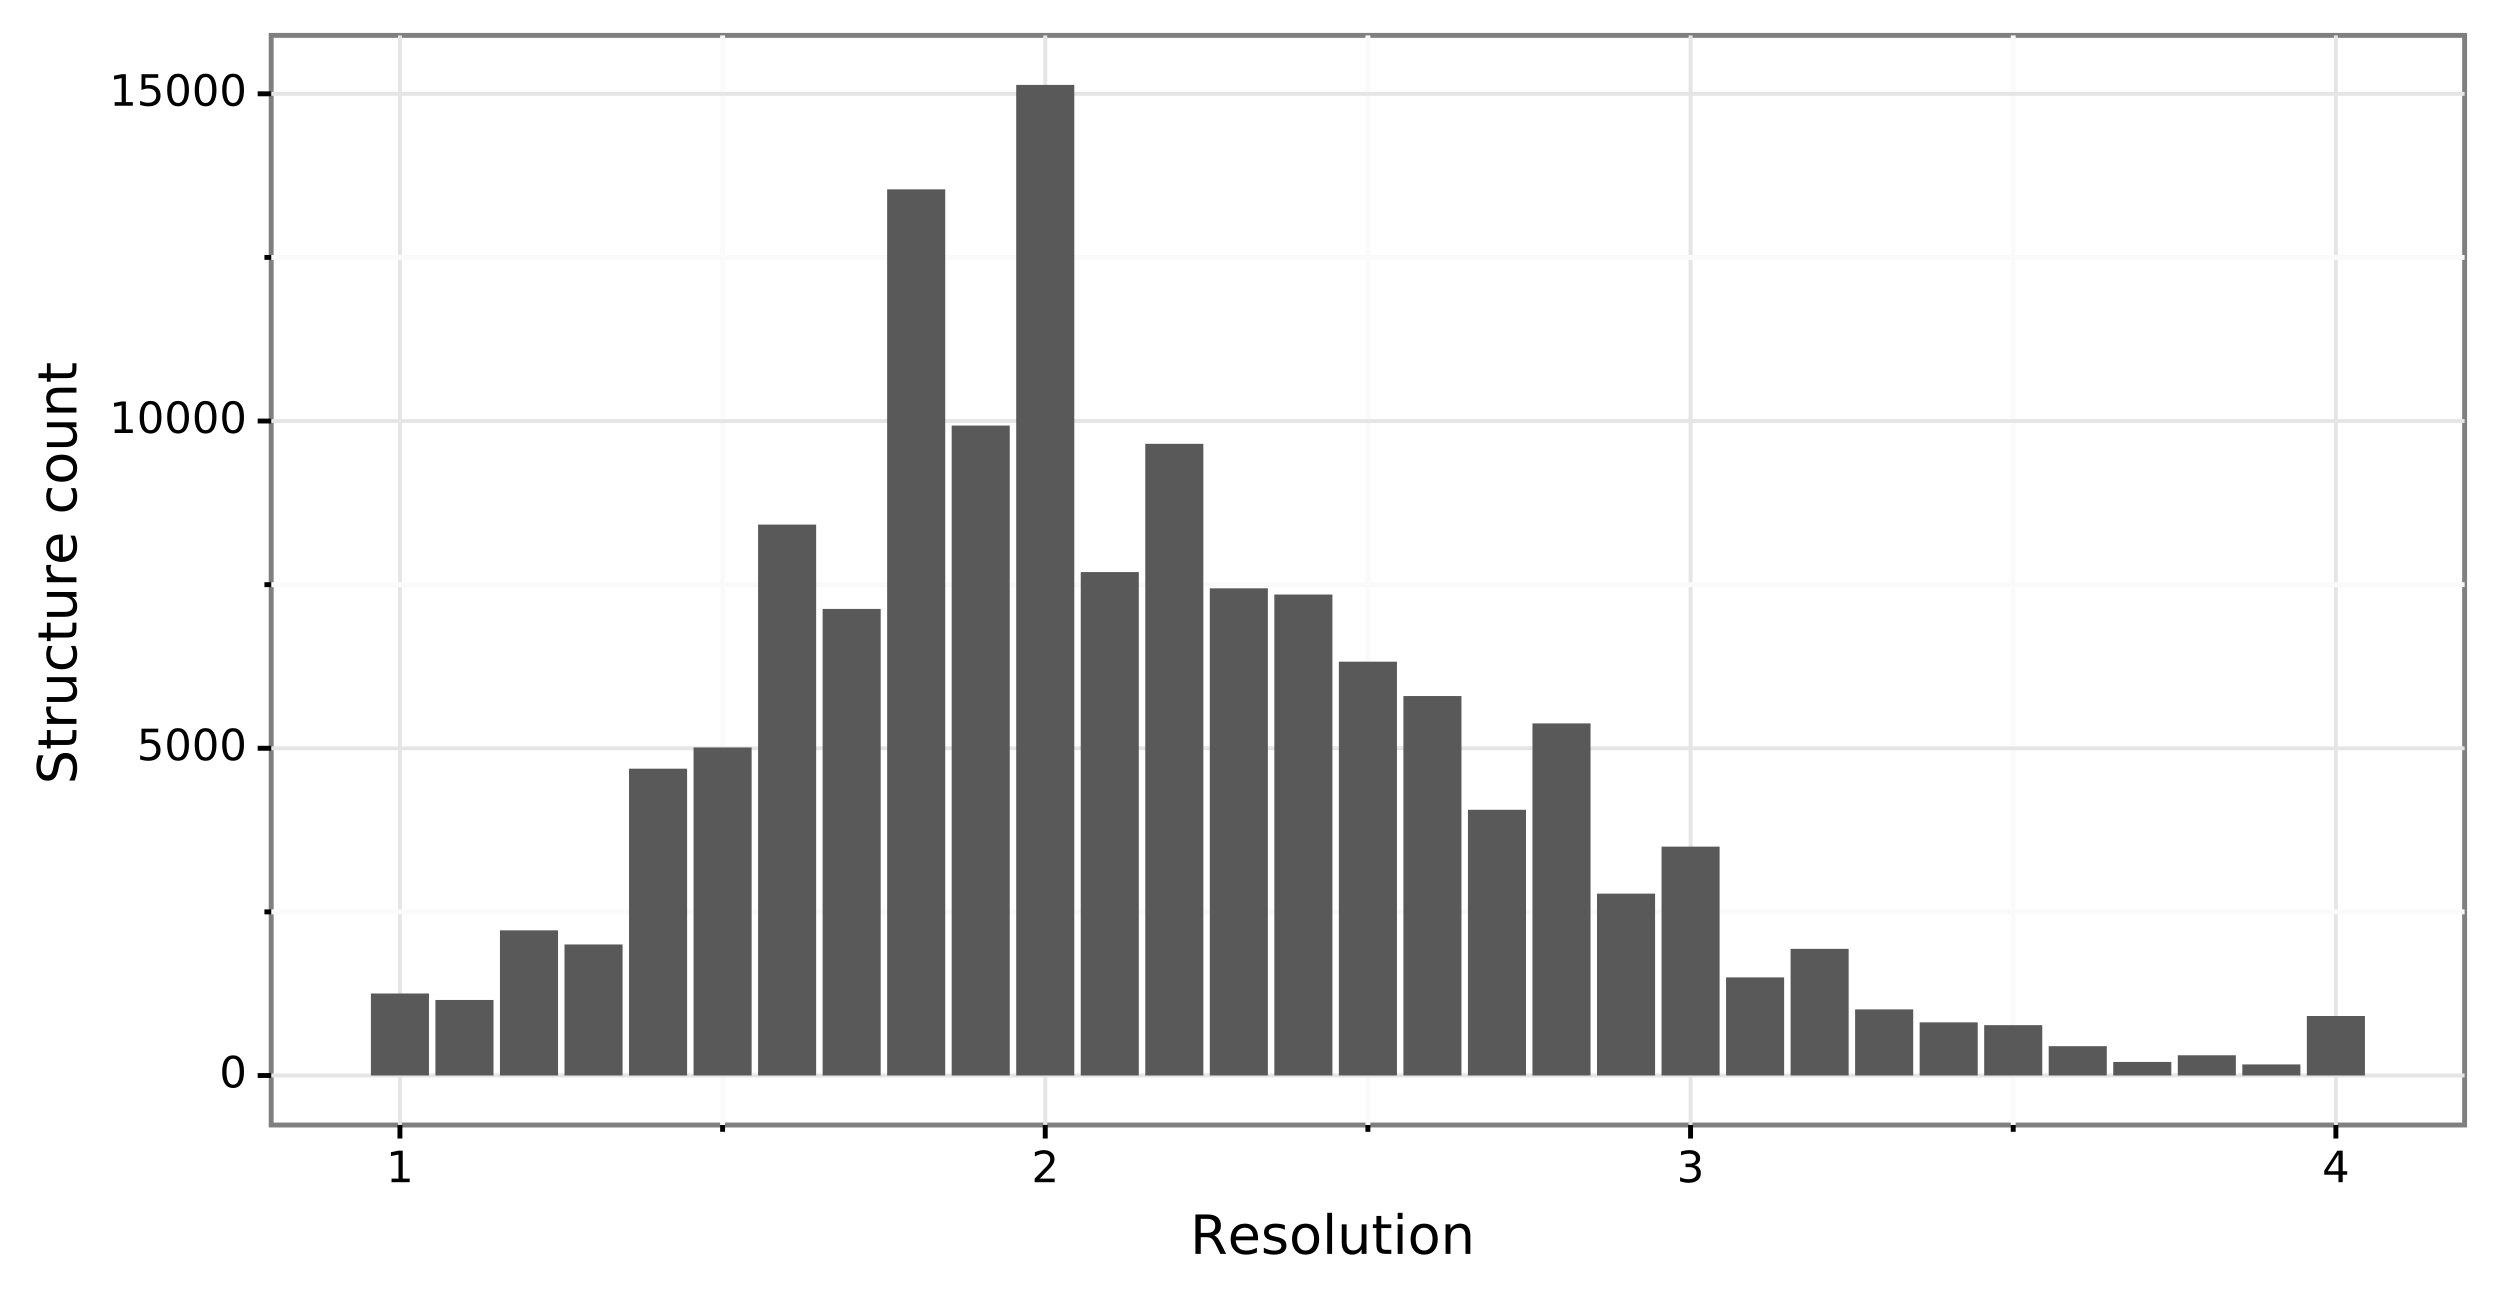
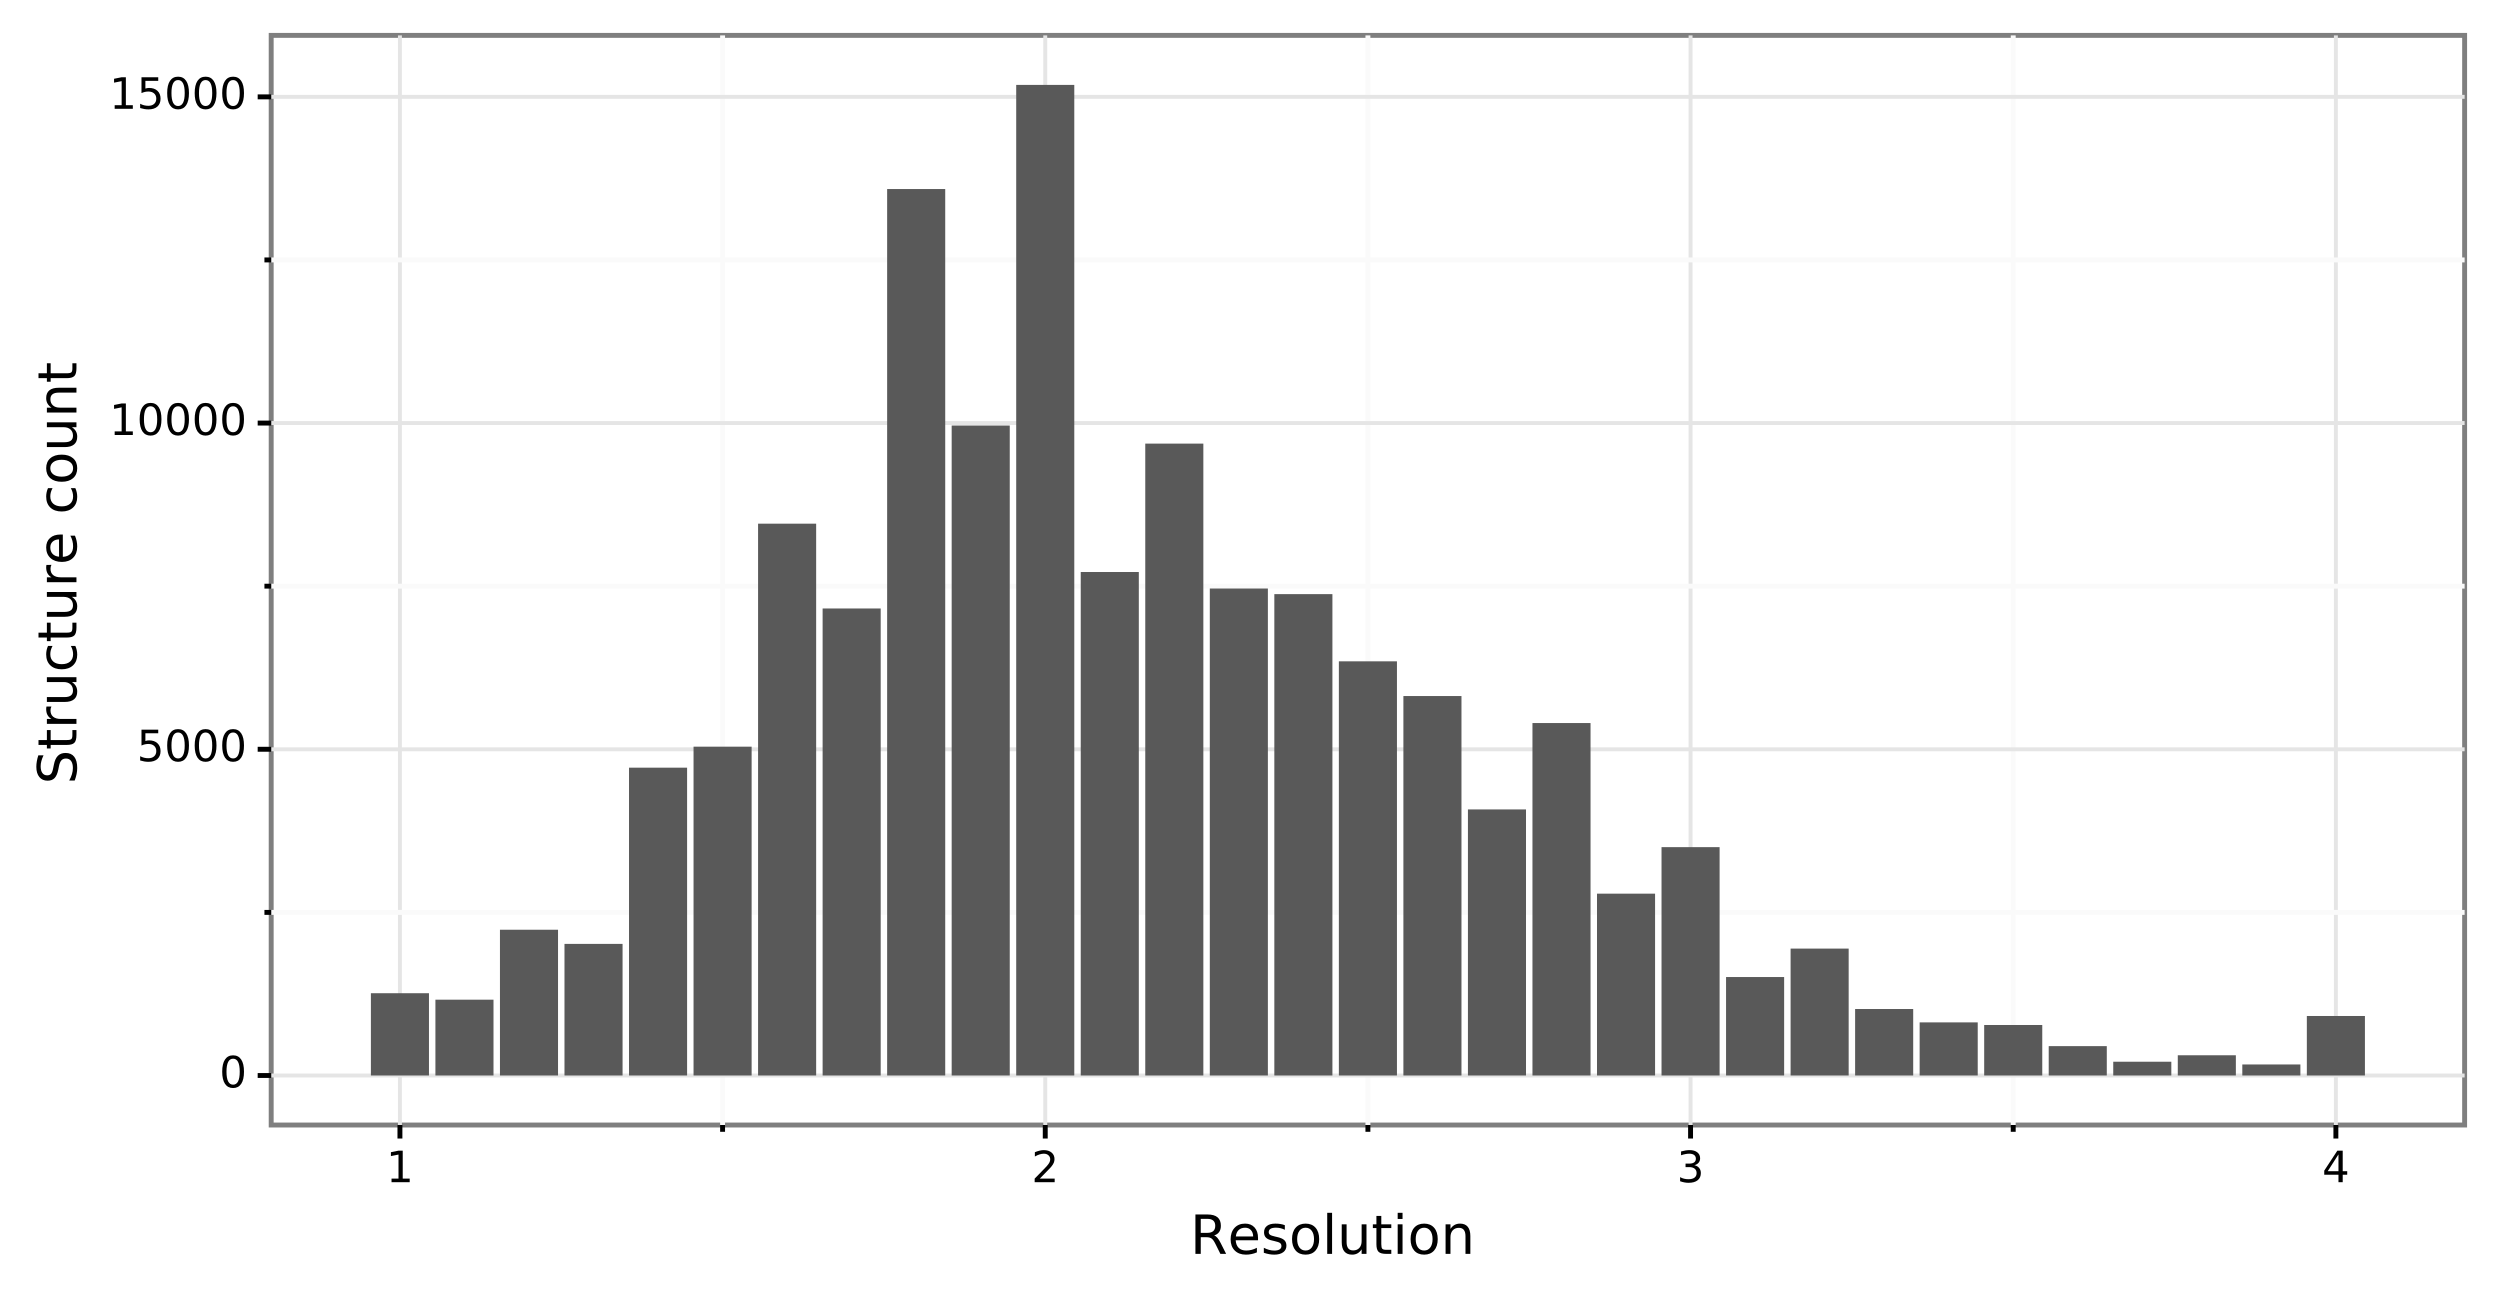
<svg xmlns="http://www.w3.org/2000/svg" xmlns:xlink="http://www.w3.org/1999/xlink" height="264.673pt" version="1.1" viewBox="0 0 508.791 264.673" width="508.791pt">
  <defs>
    <style type="text/css">
*{stroke-linecap:butt;stroke-linejoin:round;}
  </style>
  </defs>
  <g id="figure_1">
    <g id="patch_1">
      <path d="M 0 264.673  L 508.791 264.673  L 508.791 0  L 0 0  z " style="fill:#ffffff;stroke:#ffffff;stroke-linejoin:miter;" />
    </g>
    <g id="axes_1">
      <g id="patch_2">
        <path d="M 55.191 228.96  L 501.591 228.96  L 501.591 7.2  L 55.191 7.2  z " style="fill:#ffffff;stroke:#7f7f7f;stroke-linejoin:miter;" />
      </g>
      <g id="matplotlib.axis_1">
        <g id="xtick_1">
          <g id="line2d_1">
-             <path clip-path="url(#p5ea6403ed7)" d="M 81.392 228.96  L 81.392 7.2  " style="fill:none;stroke:#e5e5e5;stroke-width:0.8;" />
+             <path clip-path="url(#p78aa7bfb1a)" d="M 81.392 228.96  L 81.392 7.2  " style="fill:none;stroke:#e5e5e5;stroke-width:0.8;" />
          </g>
          <g id="line2d_2">
            <path d="M 81.392 228.96  " style="fill:none;stroke:#000000;stroke-width:1.5;" />
            <defs>
-               <path d="M 0 0  L 0 2.75  " id="mc45f1e5e8e" style="stroke:#000000;" />
-             </defs>
-             <g>
-               <use style="stroke:#000000;" x="81.392" xlink:href="#mc45f1e5e8e" y="228.96" />
+               <path d="M 0 0  L 0 2.75  " id="mc4c224ab86" style="stroke:#000000;" />
+             </defs>
+             <g>
+               <use style="stroke:#000000;" x="81.392" xlink:href="#mc4c224ab86" y="228.96" />
            </g>
          </g>
          <g id="text_1">
            <defs>
              <path d="M 12.406 8.297  L 28.516 8.297  L 28.516 63.922  L 10.984 60.406  L 10.984 69.391  L 28.422 72.906  L 38.281 72.906  L 38.281 8.297  L 54.391 8.297  L 54.391 0  L 12.406 0  z " id="DejaVuSans-49" />
            </defs>
            <g transform="translate(78.59232 240.5966)scale(0.088 -0.088)">
              <use xlink:href="#DejaVuSans-49" />
            </g>
          </g>
        </g>
        <g id="xtick_2">
          <g id="line2d_3">
-             <path clip-path="url(#p5ea6403ed7)" d="M 212.725 228.96  L 212.725 7.2  " style="fill:none;stroke:#e5e5e5;stroke-width:0.8;" />
+             <path clip-path="url(#p78aa7bfb1a)" d="M 212.725 228.96  L 212.725 7.2  " style="fill:none;stroke:#e5e5e5;stroke-width:0.8;" />
          </g>
          <g id="line2d_4">
            <path d="M 212.725 228.96  " style="fill:none;stroke:#000000;stroke-width:1.5;" />
            <g>
-               <use style="stroke:#000000;" x="212.725" xlink:href="#mc45f1e5e8e" y="228.96" />
+               <use style="stroke:#000000;" x="212.725" xlink:href="#mc4c224ab86" y="228.96" />
            </g>
          </g>
          <g id="text_2">
            <defs>
              <path d="M 19.188 8.297  L 53.609 8.297  L 53.609 0  L 7.328 0  L 7.328 8.297  Q 12.938 14.109 22.625 23.891  Q 32.328 33.688 34.812 36.531  Q 39.547 41.844 41.422 45.531  Q 43.312 49.219 43.312 52.781  Q 43.312 58.594 39.234 62.25  Q 35.156 65.922 28.609 65.922  Q 23.969 65.922 18.812 64.312  Q 13.672 62.703 7.812 59.422  L 7.812 69.391  Q 13.766 71.781 18.938 73  Q 24.125 74.219 28.422 74.219  Q 39.75 74.219 46.484 68.547  Q 53.219 62.891 53.219 53.422  Q 53.219 48.922 51.531 44.891  Q 49.859 40.875 45.406 35.406  Q 44.188 33.984 37.641 27.219  Q 31.109 20.453 19.188 8.297  z " id="DejaVuSans-50" />
            </defs>
            <g transform="translate(209.9251 240.5966)scale(0.088 -0.088)">
              <use xlink:href="#DejaVuSans-50" />
            </g>
          </g>
        </g>
        <g id="xtick_3">
          <g id="line2d_5">
-             <path clip-path="url(#p5ea6403ed7)" d="M 344.057 228.96  L 344.057 7.2  " style="fill:none;stroke:#e5e5e5;stroke-width:0.8;" />
+             <path clip-path="url(#p78aa7bfb1a)" d="M 344.057 228.96  L 344.057 7.2  " style="fill:none;stroke:#e5e5e5;stroke-width:0.8;" />
          </g>
          <g id="line2d_6">
            <path d="M 344.057 228.96  " style="fill:none;stroke:#000000;stroke-width:1.5;" />
            <g>
-               <use style="stroke:#000000;" x="344.057" xlink:href="#mc45f1e5e8e" y="228.96" />
+               <use style="stroke:#000000;" x="344.057" xlink:href="#mc4c224ab86" y="228.96" />
            </g>
          </g>
          <g id="text_3">
            <defs>
              <path d="M 40.578 39.312  Q 47.656 37.797 51.625 33  Q 55.609 28.219 55.609 21.188  Q 55.609 10.406 48.188 4.484  Q 40.766 -1.422 27.094 -1.422  Q 22.516 -1.422 17.656 -0.516  Q 12.797 0.391 7.625 2.203  L 7.625 11.719  Q 11.719 9.328 16.594 8.109  Q 21.484 6.891 26.812 6.891  Q 36.078 6.891 40.938 10.547  Q 45.797 14.203 45.797 21.188  Q 45.797 27.641 41.281 31.266  Q 36.766 34.906 28.719 34.906  L 20.219 34.906  L 20.219 43.016  L 29.109 43.016  Q 36.375 43.016 40.234 45.922  Q 44.094 48.828 44.094 54.297  Q 44.094 59.906 40.109 62.906  Q 36.141 65.922 28.719 65.922  Q 24.656 65.922 20.016 65.031  Q 15.375 64.156 9.812 62.312  L 9.812 71.094  Q 15.438 72.656 20.344 73.438  Q 25.25 74.219 29.594 74.219  Q 40.828 74.219 47.359 69.109  Q 53.906 64.016 53.906 55.328  Q 53.906 49.266 50.438 45.094  Q 46.969 40.922 40.578 39.312  z " id="DejaVuSans-51" />
            </defs>
            <g transform="translate(341.2578 240.5966)scale(0.088 -0.088)">
              <use xlink:href="#DejaVuSans-51" />
            </g>
          </g>
        </g>
        <g id="xtick_4">
          <g id="line2d_7">
-             <path clip-path="url(#p5ea6403ed7)" d="M 475.39 228.96  L 475.39 7.2  " style="fill:none;stroke:#e5e5e5;stroke-width:0.8;" />
+             <path clip-path="url(#p78aa7bfb1a)" d="M 475.39 228.96  L 475.39 7.2  " style="fill:none;stroke:#e5e5e5;stroke-width:0.8;" />
          </g>
          <g id="line2d_8">
            <path d="M 475.39 228.96  " style="fill:none;stroke:#000000;stroke-width:1.5;" />
            <g>
-               <use style="stroke:#000000;" x="475.39" xlink:href="#mc45f1e5e8e" y="228.96" />
+               <use style="stroke:#000000;" x="475.39" xlink:href="#mc4c224ab86" y="228.96" />
            </g>
          </g>
          <g id="text_4">
            <defs>
              <path d="M 37.797 64.312  L 12.891 25.391  L 37.797 25.391  z M 35.203 72.906  L 47.609 72.906  L 47.609 25.391  L 58.016 25.391  L 58.016 17.188  L 47.609 17.188  L 47.609 0  L 37.797 0  L 37.797 17.188  L 4.891 17.188  L 4.891 26.703  z " id="DejaVuSans-52" />
            </defs>
            <g transform="translate(472.5906 240.5966)scale(0.088 -0.088)">
              <use xlink:href="#DejaVuSans-52" />
            </g>
          </g>
        </g>
        <g id="xtick_5">
          <g id="line2d_9">
-             <path clip-path="url(#p5ea6403ed7)" d="M 147.058 228.96  L 147.058 7.2  " style="fill:none;stroke:#fafafa;" />
+             <path clip-path="url(#p78aa7bfb1a)" d="M 147.058 228.96  L 147.058 7.2  " style="fill:none;stroke:#fafafa;" />
          </g>
          <g id="line2d_10">
            <path d="M 147.058 228.96  " style="fill:none;stroke:#000000;stroke-width:1.5;" />
            <defs>
-               <path d="M 0 0  L 0 1.375  " id="m8ca92a8fd7" style="stroke:#000000;" />
-             </defs>
-             <g>
-               <use style="stroke:#000000;" x="147.058" xlink:href="#m8ca92a8fd7" y="228.96" />
+               <path d="M 0 0  L 0 1.375  " id="mdb5cbd1eba" style="stroke:#000000;" />
+             </defs>
+             <g>
+               <use style="stroke:#000000;" x="147.058" xlink:href="#mdb5cbd1eba" y="228.96" />
            </g>
          </g>
        </g>
        <g id="xtick_6">
          <g id="line2d_11">
-             <path clip-path="url(#p5ea6403ed7)" d="M 278.391 228.96  L 278.391 7.2  " style="fill:none;stroke:#fafafa;" />
+             <path clip-path="url(#p78aa7bfb1a)" d="M 278.391 228.96  L 278.391 7.2  " style="fill:none;stroke:#fafafa;" />
          </g>
          <g id="line2d_12">
            <path d="M 278.391 228.96  " style="fill:none;stroke:#000000;stroke-width:1.5;" />
            <g>
-               <use style="stroke:#000000;" x="278.391" xlink:href="#m8ca92a8fd7" y="228.96" />
+               <use style="stroke:#000000;" x="278.391" xlink:href="#mdb5cbd1eba" y="228.96" />
            </g>
          </g>
        </g>
        <g id="xtick_7">
          <g id="line2d_13">
-             <path clip-path="url(#p5ea6403ed7)" d="M 409.724 228.96  L 409.724 7.2  " style="fill:none;stroke:#fafafa;" />
+             <path clip-path="url(#p78aa7bfb1a)" d="M 409.724 228.96  L 409.724 7.2  " style="fill:none;stroke:#fafafa;" />
          </g>
          <g id="line2d_14">
            <path d="M 409.724 228.96  " style="fill:none;stroke:#000000;stroke-width:1.5;" />
            <g>
-               <use style="stroke:#000000;" x="409.724" xlink:href="#m8ca92a8fd7" y="228.96" />
+               <use style="stroke:#000000;" x="409.724" xlink:href="#mdb5cbd1eba" y="228.96" />
            </g>
          </g>
        </g>
        <g id="text_5">
          <defs>
            <path d="M 44.391 34.188  Q 47.562 33.109 50.562 29.594  Q 53.562 26.078 56.594 19.922  L 66.609 0  L 56 0  L 46.688 18.703  Q 43.062 26.031 39.672 28.422  Q 36.281 30.812 30.422 30.812  L 19.672 30.812  L 19.672 0  L 9.812 0  L 9.812 72.906  L 32.078 72.906  Q 44.578 72.906 50.734 67.672  Q 56.891 62.453 56.891 51.906  Q 56.891 45.016 53.688 40.469  Q 50.484 35.938 44.391 34.188  z M 19.672 64.797  L 19.672 38.922  L 32.078 38.922  Q 39.203 38.922 42.844 42.219  Q 46.484 45.516 46.484 51.906  Q 46.484 58.297 42.844 61.547  Q 39.203 64.797 32.078 64.797  z " id="DejaVuSans-82" />
            <path d="M 56.203 29.594  L 56.203 25.203  L 14.891 25.203  Q 15.484 15.922 20.484 11.062  Q 25.484 6.203 34.422 6.203  Q 39.594 6.203 44.453 7.469  Q 49.312 8.734 54.109 11.281  L 54.109 2.781  Q 49.266 0.734 44.188 -0.344  Q 39.109 -1.422 33.891 -1.422  Q 20.797 -1.422 13.156 6.188  Q 5.516 13.812 5.516 26.812  Q 5.516 40.234 12.766 48.109  Q 20.016 56 32.328 56  Q 43.359 56 49.781 48.891  Q 56.203 41.797 56.203 29.594  z M 47.219 32.234  Q 47.125 39.594 43.094 43.984  Q 39.062 48.391 32.422 48.391  Q 24.906 48.391 20.391 44.141  Q 15.875 39.891 15.188 32.172  z " id="DejaVuSans-101" />
            <path d="M 44.281 53.078  L 44.281 44.578  Q 40.484 46.531 36.375 47.5  Q 32.281 48.484 27.875 48.484  Q 21.188 48.484 17.844 46.438  Q 14.5 44.391 14.5 40.281  Q 14.5 37.156 16.891 35.375  Q 19.281 33.594 26.516 31.984  L 29.594 31.297  Q 39.156 29.25 43.188 25.516  Q 47.219 21.781 47.219 15.094  Q 47.219 7.469 41.188 3.016  Q 35.156 -1.422 24.609 -1.422  Q 20.219 -1.422 15.453 -0.562  Q 10.688 0.297 5.422 2  L 5.422 11.281  Q 10.406 8.688 15.234 7.391  Q 20.062 6.109 24.812 6.109  Q 31.156 6.109 34.562 8.281  Q 37.984 10.453 37.984 14.406  Q 37.984 18.062 35.516 20.016  Q 33.062 21.969 24.703 23.781  L 21.578 24.516  Q 13.234 26.266 9.516 29.906  Q 5.812 33.547 5.812 39.891  Q 5.812 47.609 11.281 51.797  Q 16.75 56 26.812 56  Q 31.781 56 36.172 55.266  Q 40.578 54.547 44.281 53.078  z " id="DejaVuSans-115" />
            <path d="M 30.609 48.391  Q 23.391 48.391 19.188 42.75  Q 14.984 37.109 14.984 27.297  Q 14.984 17.484 19.156 11.844  Q 23.344 6.203 30.609 6.203  Q 37.797 6.203 41.984 11.859  Q 46.188 17.531 46.188 27.297  Q 46.188 37.016 41.984 42.703  Q 37.797 48.391 30.609 48.391  z M 30.609 56  Q 42.328 56 49.016 48.375  Q 55.719 40.766 55.719 27.297  Q 55.719 13.875 49.016 6.219  Q 42.328 -1.422 30.609 -1.422  Q 18.844 -1.422 12.172 6.219  Q 5.516 13.875 5.516 27.297  Q 5.516 40.766 12.172 48.375  Q 18.844 56 30.609 56  z " id="DejaVuSans-111" />
            <path d="M 9.422 75.984  L 18.406 75.984  L 18.406 0  L 9.422 0  z " id="DejaVuSans-108" />
            <path d="M 8.5 21.578  L 8.5 54.688  L 17.484 54.688  L 17.484 21.922  Q 17.484 14.156 20.5 10.266  Q 23.531 6.391 29.594 6.391  Q 36.859 6.391 41.078 11.031  Q 45.312 15.672 45.312 23.688  L 45.312 54.688  L 54.297 54.688  L 54.297 0  L 45.312 0  L 45.312 8.406  Q 42.047 3.422 37.719 1  Q 33.406 -1.422 27.688 -1.422  Q 18.266 -1.422 13.375 4.438  Q 8.5 10.297 8.5 21.578  z M 31.109 56  z " id="DejaVuSans-117" />
            <path d="M 18.312 70.219  L 18.312 54.688  L 36.812 54.688  L 36.812 47.703  L 18.312 47.703  L 18.312 18.016  Q 18.312 11.328 20.141 9.422  Q 21.969 7.516 27.594 7.516  L 36.812 7.516  L 36.812 0  L 27.594 0  Q 17.188 0 13.234 3.875  Q 9.281 7.766 9.281 18.016  L 9.281 47.703  L 2.688 47.703  L 2.688 54.688  L 9.281 54.688  L 9.281 70.219  z " id="DejaVuSans-116" />
            <path d="M 9.422 54.688  L 18.406 54.688  L 18.406 0  L 9.422 0  z M 9.422 75.984  L 18.406 75.984  L 18.406 64.594  L 9.422 64.594  z " id="DejaVuSans-105" />
            <path d="M 54.891 33.016  L 54.891 0  L 45.906 0  L 45.906 32.719  Q 45.906 40.484 42.875 44.328  Q 39.844 48.188 33.797 48.188  Q 26.516 48.188 22.312 43.547  Q 18.109 38.922 18.109 30.906  L 18.109 0  L 9.078 0  L 9.078 54.688  L 18.109 54.688  L 18.109 46.188  Q 21.344 51.125 25.703 53.562  Q 30.078 56 35.797 56  Q 45.219 56 50.047 50.172  Q 54.891 44.344 54.891 33.016  z " id="DejaVuSans-110" />
          </defs>
          <g transform="translate(242.2094 255.185)scale(0.11 -0.11)">
            <use xlink:href="#DejaVuSans-82" />
            <use x="69.42" xlink:href="#DejaVuSans-101" />
            <use x="130.943" xlink:href="#DejaVuSans-115" />
            <use x="183.043" xlink:href="#DejaVuSans-111" />
            <use x="244.225" xlink:href="#DejaVuSans-108" />
            <use x="272.008" xlink:href="#DejaVuSans-117" />
            <use x="335.387" xlink:href="#DejaVuSans-116" />
            <use x="374.596" xlink:href="#DejaVuSans-105" />
            <use x="402.379" xlink:href="#DejaVuSans-111" />
            <use x="463.561" xlink:href="#DejaVuSans-110" />
          </g>
        </g>
      </g>
      <g id="matplotlib.axis_2">
        <g id="ytick_1">
          <g id="line2d_15">
-             <path clip-path="url(#p5ea6403ed7)" d="M 55.191 218.88  L 501.591 218.88  " style="fill:none;stroke:#e5e5e5;stroke-width:0.8;" />
+             <path clip-path="url(#p78aa7bfb1a)" d="M 55.191 218.88  L 501.591 218.88  " style="fill:none;stroke:#e5e5e5;stroke-width:0.8;" />
          </g>
          <g id="line2d_16">
            <path d="M 55.191 218.88  " style="fill:none;stroke:#000000;stroke-width:1.5;" />
            <defs>
-               <path d="M 0 0  L -2.75 0  " id="m3b157a69cd" style="stroke:#000000;" />
-             </defs>
-             <g>
-               <use style="stroke:#000000;" x="55.191" xlink:href="#m3b157a69cd" y="218.88" />
+               <path d="M 0 0  L -2.75 0  " id="me6bc79f5b0" style="stroke:#000000;" />
+             </defs>
+             <g>
+               <use style="stroke:#000000;" x="55.191" xlink:href="#me6bc79f5b0" y="218.88" />
            </g>
          </g>
          <g id="text_6">
            <defs>
              <path d="M 31.781 66.406  Q 24.172 66.406 20.328 58.906  Q 16.5 51.422 16.5 36.375  Q 16.5 21.391 20.328 13.891  Q 24.172 6.391 31.781 6.391  Q 39.453 6.391 43.281 13.891  Q 47.125 21.391 47.125 36.375  Q 47.125 51.422 43.281 58.906  Q 39.453 66.406 31.781 66.406  z M 31.781 74.219  Q 44.047 74.219 50.516 64.516  Q 56.984 54.828 56.984 36.375  Q 56.984 17.969 50.516 8.266  Q 44.047 -1.422 31.781 -1.422  Q 19.531 -1.422 13.062 8.266  Q 6.594 17.969 6.594 36.375  Q 6.594 54.828 13.062 64.516  Q 19.531 74.219 31.781 74.219  z " id="DejaVuSans-48" />
            </defs>
            <g transform="translate(44.64194 221.3082)scale(0.088 -0.088)">
              <use xlink:href="#DejaVuSans-48" />
            </g>
          </g>
        </g>
        <g id="ytick_2">
          <g id="line2d_17">
-             <path clip-path="url(#p5ea6403ed7)" d="M 55.191 152.284  L 501.591 152.284  " style="fill:none;stroke:#e5e5e5;stroke-width:0.8;" />
+             <path clip-path="url(#p78aa7bfb1a)" d="M 55.191 152.49  L 501.591 152.49  " style="fill:none;stroke:#e5e5e5;stroke-width:0.8;" />
          </g>
          <g id="line2d_18">
-             <path d="M 55.191 152.284  " style="fill:none;stroke:#000000;stroke-width:1.5;" />
-             <g>
-               <use style="stroke:#000000;" x="55.191" xlink:href="#m3b157a69cd" y="152.284" />
+             <path d="M 55.191 152.49  " style="fill:none;stroke:#000000;stroke-width:1.5;" />
+             <g>
+               <use style="stroke:#000000;" x="55.191" xlink:href="#me6bc79f5b0" y="152.49" />
            </g>
          </g>
          <g id="text_7">
            <defs>
              <path d="M 10.797 72.906  L 49.516 72.906  L 49.516 64.594  L 19.828 64.594  L 19.828 46.734  Q 21.969 47.469 24.109 47.828  Q 26.266 48.188 28.422 48.188  Q 40.625 48.188 47.75 41.5  Q 54.891 34.812 54.891 23.391  Q 54.891 11.625 47.562 5.094  Q 40.234 -1.422 26.906 -1.422  Q 22.312 -1.422 17.547 -0.641  Q 12.797 0.141 7.719 1.703  L 7.719 11.625  Q 12.109 9.234 16.797 8.062  Q 21.484 6.891 26.703 6.891  Q 35.156 6.891 40.078 11.328  Q 45.016 15.766 45.016 23.391  Q 45.016 31 40.078 35.438  Q 35.156 39.891 26.703 39.891  Q 22.75 39.891 18.812 39.016  Q 14.891 38.141 10.797 36.281  z " id="DejaVuSans-53" />
            </defs>
-             <g transform="translate(27.84494 154.7121)scale(0.088 -0.088)">
+             <g transform="translate(27.84494 154.9182)scale(0.088 -0.088)">
              <use xlink:href="#DejaVuSans-53" />
              <use x="63.623" xlink:href="#DejaVuSans-48" />
              <use x="127.246" xlink:href="#DejaVuSans-48" />
              <use x="190.869" xlink:href="#DejaVuSans-48" />
            </g>
          </g>
        </g>
        <g id="ytick_3">
          <g id="line2d_19">
-             <path clip-path="url(#p5ea6403ed7)" d="M 55.191 85.688  L 501.591 85.688  " style="fill:none;stroke:#e5e5e5;stroke-width:0.8;" />
+             <path clip-path="url(#p78aa7bfb1a)" d="M 55.191 86.1  L 501.591 86.1  " style="fill:none;stroke:#e5e5e5;stroke-width:0.8;" />
          </g>
          <g id="line2d_20">
-             <path d="M 55.191 85.688  " style="fill:none;stroke:#000000;stroke-width:1.5;" />
-             <g>
-               <use style="stroke:#000000;" x="55.191" xlink:href="#m3b157a69cd" y="85.688" />
+             <path d="M 55.191 86.1  " style="fill:none;stroke:#000000;stroke-width:1.5;" />
+             <g>
+               <use style="stroke:#000000;" x="55.191" xlink:href="#me6bc79f5b0" y="86.1" />
            </g>
          </g>
          <g id="text_8">
-             <g transform="translate(22.24594 88.11586)scale(0.088 -0.088)">
+             <g transform="translate(22.24594 88.52817)scale(0.088 -0.088)">
              <use xlink:href="#DejaVuSans-49" />
              <use x="63.623" xlink:href="#DejaVuSans-48" />
              <use x="127.246" xlink:href="#DejaVuSans-48" />
              <use x="190.869" xlink:href="#DejaVuSans-48" />
              <use x="254.492" xlink:href="#DejaVuSans-48" />
            </g>
          </g>
        </g>
        <g id="ytick_4">
          <g id="line2d_21">
-             <path clip-path="url(#p5ea6403ed7)" d="M 55.191 19.091  L 501.591 19.091  " style="fill:none;stroke:#e5e5e5;stroke-width:0.8;" />
+             <path clip-path="url(#p78aa7bfb1a)" d="M 55.191 19.71  L 501.591 19.71  " style="fill:none;stroke:#e5e5e5;stroke-width:0.8;" />
          </g>
          <g id="line2d_22">
-             <path d="M 55.191 19.091  " style="fill:none;stroke:#000000;stroke-width:1.5;" />
-             <g>
-               <use style="stroke:#000000;" x="55.191" xlink:href="#m3b157a69cd" y="19.091" />
+             <path d="M 55.191 19.71  " style="fill:none;stroke:#000000;stroke-width:1.5;" />
+             <g>
+               <use style="stroke:#000000;" x="55.191" xlink:href="#me6bc79f5b0" y="19.71" />
            </g>
          </g>
          <g id="text_9">
-             <g transform="translate(22.24594 21.51967)scale(0.088 -0.088)">
+             <g transform="translate(22.24594 22.13813)scale(0.088 -0.088)">
              <use xlink:href="#DejaVuSans-49" />
              <use x="63.623" xlink:href="#DejaVuSans-53" />
              <use x="127.246" xlink:href="#DejaVuSans-48" />
              <use x="190.869" xlink:href="#DejaVuSans-48" />
              <use x="254.492" xlink:href="#DejaVuSans-48" />
            </g>
          </g>
        </g>
        <g id="ytick_5">
          <g id="line2d_23">
-             <path clip-path="url(#p5ea6403ed7)" d="M 55.191 185.582  L 501.591 185.582  " style="fill:none;stroke:#fafafa;" />
+             <path clip-path="url(#p78aa7bfb1a)" d="M 55.191 185.685  L 501.591 185.685  " style="fill:none;stroke:#fafafa;" />
          </g>
          <g id="line2d_24">
-             <path d="M 55.191 185.582  " style="fill:none;stroke:#000000;stroke-width:1.5;" />
-             <defs>
-               <path d="M 0 0  L -1.375 0  " id="m211926e3ab" style="stroke:#000000;" />
-             </defs>
-             <g>
-               <use style="stroke:#000000;" x="55.191" xlink:href="#m211926e3ab" y="185.582" />
+             <path d="M 55.191 185.685  " style="fill:none;stroke:#000000;stroke-width:1.5;" />
+             <defs>
+               <path d="M 0 0  L -1.375 0  " id="m315bf27c2e" style="stroke:#000000;" />
+             </defs>
+             <g>
+               <use style="stroke:#000000;" x="55.191" xlink:href="#m315bf27c2e" y="185.685" />
            </g>
          </g>
        </g>
        <g id="ytick_6">
          <g id="line2d_25">
-             <path clip-path="url(#p5ea6403ed7)" d="M 55.191 118.986  L 501.591 118.986  " style="fill:none;stroke:#fafafa;" />
+             <path clip-path="url(#p78aa7bfb1a)" d="M 55.191 119.295  L 501.591 119.295  " style="fill:none;stroke:#fafafa;" />
          </g>
          <g id="line2d_26">
-             <path d="M 55.191 118.986  " style="fill:none;stroke:#000000;stroke-width:1.5;" />
-             <g>
-               <use style="stroke:#000000;" x="55.191" xlink:href="#m211926e3ab" y="118.986" />
+             <path d="M 55.191 119.295  " style="fill:none;stroke:#000000;stroke-width:1.5;" />
+             <g>
+               <use style="stroke:#000000;" x="55.191" xlink:href="#m315bf27c2e" y="119.295" />
            </g>
          </g>
        </g>
        <g id="ytick_7">
          <g id="line2d_27">
-             <path clip-path="url(#p5ea6403ed7)" d="M 55.191 52.39  L 501.591 52.39  " style="fill:none;stroke:#fafafa;" />
+             <path clip-path="url(#p78aa7bfb1a)" d="M 55.191 52.905  L 501.591 52.905  " style="fill:none;stroke:#fafafa;" />
          </g>
          <g id="line2d_28">
-             <path d="M 55.191 52.39  " style="fill:none;stroke:#000000;stroke-width:1.5;" />
-             <g>
-               <use style="stroke:#000000;" x="55.191" xlink:href="#m211926e3ab" y="52.39" />
+             <path d="M 55.191 52.905  " style="fill:none;stroke:#000000;stroke-width:1.5;" />
+             <g>
+               <use style="stroke:#000000;" x="55.191" xlink:href="#m315bf27c2e" y="52.905" />
            </g>
          </g>
        </g>
        <g id="text_10">
          <defs>
            <path d="M 53.516 70.516  L 53.516 60.891  Q 47.906 63.578 42.922 64.891  Q 37.938 66.219 33.297 66.219  Q 25.25 66.219 20.875 63.094  Q 16.5 59.969 16.5 54.203  Q 16.5 49.359 19.406 46.891  Q 22.312 44.438 30.422 42.922  L 36.375 41.703  Q 47.406 39.594 52.656 34.297  Q 57.906 29 57.906 20.125  Q 57.906 9.516 50.797 4.047  Q 43.703 -1.422 29.984 -1.422  Q 24.812 -1.422 18.969 -0.25  Q 13.141 0.922 6.891 3.219  L 6.891 13.375  Q 12.891 10.016 18.656 8.297  Q 24.422 6.594 29.984 6.594  Q 38.422 6.594 43.016 9.906  Q 47.609 13.234 47.609 19.391  Q 47.609 24.75 44.312 27.781  Q 41.016 30.812 33.5 32.328  L 27.484 33.5  Q 16.453 35.688 11.516 40.375  Q 6.594 45.062 6.594 53.422  Q 6.594 63.094 13.406 68.656  Q 20.219 74.219 32.172 74.219  Q 37.312 74.219 42.625 73.281  Q 47.953 72.359 53.516 70.516  z " id="DejaVuSans-83" />
            <path d="M 41.109 46.297  Q 39.594 47.172 37.812 47.578  Q 36.031 48 33.891 48  Q 26.266 48 22.188 43.047  Q 18.109 38.094 18.109 28.812  L 18.109 0  L 9.078 0  L 9.078 54.688  L 18.109 54.688  L 18.109 46.188  Q 20.953 51.172 25.484 53.578  Q 30.031 56 36.531 56  Q 37.453 56 38.578 55.875  Q 39.703 55.766 41.062 55.516  z " id="DejaVuSans-114" />
            <path d="M 48.781 52.594  L 48.781 44.188  Q 44.969 46.297 41.141 47.344  Q 37.312 48.391 33.406 48.391  Q 24.656 48.391 19.812 42.844  Q 14.984 37.312 14.984 27.297  Q 14.984 17.281 19.812 11.734  Q 24.656 6.203 33.406 6.203  Q 37.312 6.203 41.141 7.25  Q 44.969 8.297 48.781 10.406  L 48.781 2.094  Q 45.016 0.344 40.984 -0.531  Q 36.969 -1.422 32.422 -1.422  Q 20.062 -1.422 12.781 6.344  Q 5.516 14.109 5.516 27.297  Q 5.516 40.672 12.859 48.328  Q 20.219 56 33.016 56  Q 37.156 56 41.109 55.141  Q 45.062 54.297 48.781 52.594  z " id="DejaVuSans-99" />
            <path id="DejaVuSans-32" />
          </defs>
          <g transform="translate(15.55828 159.6087)rotate(-90)scale(0.11 -0.11)">
            <use xlink:href="#DejaVuSans-83" />
            <use x="63.477" xlink:href="#DejaVuSans-116" />
            <use x="102.686" xlink:href="#DejaVuSans-114" />
            <use x="143.799" xlink:href="#DejaVuSans-117" />
            <use x="207.178" xlink:href="#DejaVuSans-99" />
            <use x="262.158" xlink:href="#DejaVuSans-116" />
            <use x="301.367" xlink:href="#DejaVuSans-117" />
            <use x="364.746" xlink:href="#DejaVuSans-114" />
            <use x="405.828" xlink:href="#DejaVuSans-101" />
            <use x="467.352" xlink:href="#DejaVuSans-32" />
            <use x="499.139" xlink:href="#DejaVuSans-99" />
            <use x="554.119" xlink:href="#DejaVuSans-111" />
            <use x="615.301" xlink:href="#DejaVuSans-117" />
            <use x="678.68" xlink:href="#DejaVuSans-110" />
            <use x="742.059" xlink:href="#DejaVuSans-116" />
          </g>
        </g>
      </g>
      <g id="PolyCollection_1">
-         <path clip-path="url(#p5ea6403ed7)" d="M 75.482 218.88  L 75.482 202.191  L 87.302 202.191  L 87.302 218.88  z " style="fill:#595959;" />
-         <path clip-path="url(#p5ea6403ed7)" d="M 88.615 218.88  L 88.615 203.51  L 100.435 203.51  L 100.435 218.88  z " style="fill:#595959;" />
-         <path clip-path="url(#p5ea6403ed7)" d="M 101.748 218.88  L 101.748 189.338  L 113.568 189.338  L 113.568 218.88  z " style="fill:#595959;" />
-         <path clip-path="url(#p5ea6403ed7)" d="M 114.882 218.88  L 114.882 192.215  L 126.702 192.215  L 126.702 218.88  z " style="fill:#595959;" />
-         <path clip-path="url(#p5ea6403ed7)" d="M 128.015 218.88  L 128.015 156.439  L 139.835 156.439  L 139.835 218.88  z " style="fill:#595959;" />
-         <path clip-path="url(#p5ea6403ed7)" d="M 141.148 218.88  L 141.148 152.124  L 152.968 152.124  L 152.968 218.88  z " style="fill:#595959;" />
-         <path clip-path="url(#p5ea6403ed7)" d="M 154.281 218.88  L 154.281 106.759  L 166.101 106.759  L 166.101 218.88  z " style="fill:#595959;" />
-         <path clip-path="url(#p5ea6403ed7)" d="M 167.415 218.88  L 167.415 123.927  L 179.235 123.927  L 179.235 218.88  z " style="fill:#595959;" />
-         <path clip-path="url(#p5ea6403ed7)" d="M 180.548 218.88  L 180.548 38.538  L 192.368 38.538  L 192.368 218.88  z " style="fill:#595959;" />
-         <path clip-path="url(#p5ea6403ed7)" d="M 193.681 218.88  L 193.681 86.607  L 205.501 86.607  L 205.501 218.88  z " style="fill:#595959;" />
-         <path clip-path="url(#p5ea6403ed7)" d="M 206.815 218.88  L 206.815 17.28  L 218.635 17.28  L 218.635 218.88  z " style="fill:#595959;" />
-         <path clip-path="url(#p5ea6403ed7)" d="M 219.948 218.88  L 219.948 116.428  L 231.768 116.428  L 231.768 218.88  z " style="fill:#595959;" />
-         <path clip-path="url(#p5ea6403ed7)" d="M 233.081 218.88  L 233.081 90.323  L 244.901 90.323  L 244.901 218.88  z " style="fill:#595959;" />
-         <path clip-path="url(#p5ea6403ed7)" d="M 246.214 218.88  L 246.214 119.732  L 258.034 119.732  L 258.034 218.88  z " style="fill:#595959;" />
-         <path clip-path="url(#p5ea6403ed7)" d="M 259.348 218.88  L 259.348 120.997  L 271.168 120.997  L 271.168 218.88  z " style="fill:#595959;" />
-         <path clip-path="url(#p5ea6403ed7)" d="M 272.481 218.88  L 272.481 134.662  L 284.301 134.662  L 284.301 218.88  z " style="fill:#595959;" />
-         <path clip-path="url(#p5ea6403ed7)" d="M 285.614 218.88  L 285.614 141.655  L 297.434 141.655  L 297.434 218.88  z " style="fill:#595959;" />
-         <path clip-path="url(#p5ea6403ed7)" d="M 298.748 218.88  L 298.748 164.804  L 310.567 164.804  L 310.567 218.88  z " style="fill:#595959;" />
-         <path clip-path="url(#p5ea6403ed7)" d="M 311.881 218.88  L 311.881 147.222  L 323.701 147.222  L 323.701 218.88  z " style="fill:#595959;" />
-         <path clip-path="url(#p5ea6403ed7)" d="M 325.014 218.88  L 325.014 181.866  L 336.834 181.866  L 336.834 218.88  z " style="fill:#595959;" />
-         <path clip-path="url(#p5ea6403ed7)" d="M 338.147 218.88  L 338.147 172.303  L 349.967 172.303  L 349.967 218.88  z " style="fill:#595959;" />
-         <path clip-path="url(#p5ea6403ed7)" d="M 351.281 218.88  L 351.281 198.914  L 363.101 198.914  L 363.101 218.88  z " style="fill:#595959;" />
-         <path clip-path="url(#p5ea6403ed7)" d="M 364.414 218.88  L 364.414 193.107  L 376.234 193.107  L 376.234 218.88  z " style="fill:#595959;" />
-         <path clip-path="url(#p5ea6403ed7)" d="M 377.547 218.88  L 377.547 205.428  L 389.367 205.428  L 389.367 218.88  z " style="fill:#595959;" />
-         <path clip-path="url(#p5ea6403ed7)" d="M 390.68 218.88  L 390.68 208.065  L 402.5 208.065  L 402.5 218.88  z " style="fill:#595959;" />
-         <path clip-path="url(#p5ea6403ed7)" d="M 403.814 218.88  L 403.814 208.638  L 415.634 208.638  L 415.634 218.88  z " style="fill:#595959;" />
-         <path clip-path="url(#p5ea6403ed7)" d="M 416.947 218.88  L 416.947 212.913  L 428.767 212.913  L 428.767 218.88  z " style="fill:#595959;" />
-         <path clip-path="url(#p5ea6403ed7)" d="M 430.08 218.88  L 430.08 216.123  L 441.9 216.123  L 441.9 218.88  z " style="fill:#595959;" />
-         <path clip-path="url(#p5ea6403ed7)" d="M 443.214 218.88  L 443.214 214.764  L 455.033 214.764  L 455.033 218.88  z " style="fill:#595959;" />
-         <path clip-path="url(#p5ea6403ed7)" d="M 456.347 218.88  L 456.347 216.629  L 468.167 216.629  L 468.167 218.88  z " style="fill:#595959;" />
-         <path clip-path="url(#p5ea6403ed7)" d="M 469.48 218.88  L 469.48 206.773  L 481.3 206.773  L 481.3 218.88  z " style="fill:#595959;" />
+         <path clip-path="url(#p78aa7bfb1a)" d="M 75.482 218.88  L 75.482 202.136  L 87.302 202.136  L 87.302 218.88  z " style="fill:#595959;" />
+         <path clip-path="url(#p78aa7bfb1a)" d="M 88.615 218.88  L 88.615 203.451  L 100.435 203.451  L 100.435 218.88  z " style="fill:#595959;" />
+         <path clip-path="url(#p78aa7bfb1a)" d="M 101.748 218.88  L 101.748 189.217  L 113.568 189.217  L 113.568 218.88  z " style="fill:#595959;" />
+         <path clip-path="url(#p78aa7bfb1a)" d="M 114.882 218.88  L 114.882 192.098  L 126.702 192.098  L 126.702 218.88  z " style="fill:#595959;" />
+         <path clip-path="url(#p78aa7bfb1a)" d="M 128.015 218.88  L 128.015 156.234  L 139.835 156.234  L 139.835 218.88  z " style="fill:#595959;" />
+         <path clip-path="url(#p78aa7bfb1a)" d="M 141.148 218.88  L 141.148 151.959  L 152.968 151.959  L 152.968 218.88  z " style="fill:#595959;" />
+         <path clip-path="url(#p78aa7bfb1a)" d="M 154.281 218.88  L 154.281 106.575  L 166.101 106.575  L 166.101 218.88  z " style="fill:#595959;" />
+         <path clip-path="url(#p78aa7bfb1a)" d="M 167.415 218.88  L 167.415 123.836  L 179.235 123.836  L 179.235 218.88  z " style="fill:#595959;" />
+         <path clip-path="url(#p78aa7bfb1a)" d="M 180.548 218.88  L 180.548 38.472  L 192.368 38.472  L 192.368 218.88  z " style="fill:#595959;" />
+         <path clip-path="url(#p78aa7bfb1a)" d="M 193.681 218.88  L 193.681 86.604  L 205.501 86.604  L 205.501 218.88  z " style="fill:#595959;" />
+         <path clip-path="url(#p78aa7bfb1a)" d="M 206.815 218.88  L 206.815 17.28  L 218.635 17.28  L 218.635 218.88  z " style="fill:#595959;" />
+         <path clip-path="url(#p78aa7bfb1a)" d="M 219.948 218.88  L 219.948 116.414  L 231.768 116.414  L 231.768 218.88  z " style="fill:#595959;" />
+         <path clip-path="url(#p78aa7bfb1a)" d="M 233.081 218.88  L 233.081 90.282  L 244.901 90.282  L 244.901 218.88  z " style="fill:#595959;" />
+         <path clip-path="url(#p78aa7bfb1a)" d="M 246.214 218.88  L 246.214 119.773  L 258.034 119.773  L 258.034 218.88  z " style="fill:#595959;" />
+         <path clip-path="url(#p78aa7bfb1a)" d="M 259.348 218.88  L 259.348 120.915  L 271.168 120.915  L 271.168 218.88  z " style="fill:#595959;" />
+         <path clip-path="url(#p78aa7bfb1a)" d="M 272.481 218.88  L 272.481 134.591  L 284.301 134.591  L 284.301 218.88  z " style="fill:#595959;" />
+         <path clip-path="url(#p78aa7bfb1a)" d="M 285.614 218.88  L 285.614 141.655  L 297.434 141.655  L 297.434 218.88  z " style="fill:#595959;" />
+         <path clip-path="url(#p78aa7bfb1a)" d="M 298.748 218.88  L 298.748 164.732  L 310.567 164.732  L 310.567 218.88  z " style="fill:#595959;" />
+         <path clip-path="url(#p78aa7bfb1a)" d="M 311.881 218.88  L 311.881 147.152  L 323.701 147.152  L 323.701 218.88  z " style="fill:#595959;" />
+         <path clip-path="url(#p78aa7bfb1a)" d="M 325.014 218.88  L 325.014 181.874  L 336.834 181.874  L 336.834 218.88  z " style="fill:#595959;" />
+         <path clip-path="url(#p78aa7bfb1a)" d="M 338.147 218.88  L 338.147 172.407  L 349.967 172.407  L 349.967 218.88  z " style="fill:#595959;" />
+         <path clip-path="url(#p78aa7bfb1a)" d="M 351.281 218.88  L 351.281 198.843  L 363.101 198.843  L 363.101 218.88  z " style="fill:#595959;" />
+         <path clip-path="url(#p78aa7bfb1a)" d="M 364.414 218.88  L 364.414 193.054  L 376.234 193.054  L 376.234 218.88  z " style="fill:#595959;" />
+         <path clip-path="url(#p78aa7bfb1a)" d="M 377.547 218.88  L 377.547 205.35  L 389.367 205.35  L 389.367 218.88  z " style="fill:#595959;" />
+         <path clip-path="url(#p78aa7bfb1a)" d="M 390.68 218.88  L 390.68 208.072  L 402.5 208.072  L 402.5 218.88  z " style="fill:#595959;" />
+         <path clip-path="url(#p78aa7bfb1a)" d="M 403.814 218.88  L 403.814 208.603  L 415.634 208.603  L 415.634 218.88  z " style="fill:#595959;" />
+         <path clip-path="url(#p78aa7bfb1a)" d="M 416.947 218.88  L 416.947 212.905  L 428.767 212.905  L 428.767 218.88  z " style="fill:#595959;" />
+         <path clip-path="url(#p78aa7bfb1a)" d="M 430.08 218.88  L 430.08 216.078  L 441.9 216.078  L 441.9 218.88  z " style="fill:#595959;" />
+         <path clip-path="url(#p78aa7bfb1a)" d="M 443.214 218.88  L 443.214 214.764  L 455.033 214.764  L 455.033 218.88  z " style="fill:#595959;" />
+         <path clip-path="url(#p78aa7bfb1a)" d="M 456.347 218.88  L 456.347 216.636  L 468.167 216.636  L 468.167 218.88  z " style="fill:#595959;" />
+         <path clip-path="url(#p78aa7bfb1a)" d="M 469.48 218.88  L 469.48 206.77  L 481.3 206.77  L 481.3 218.88  z " style="fill:#595959;" />
      </g>
    </g>
  </g>
  <defs>
-     <clipPath id="p5ea6403ed7">
+     <clipPath id="p78aa7bfb1a">
      <rect height="221.76" width="446.4" x="55.191" y="7.2" />
    </clipPath>
  </defs>
</svg>
